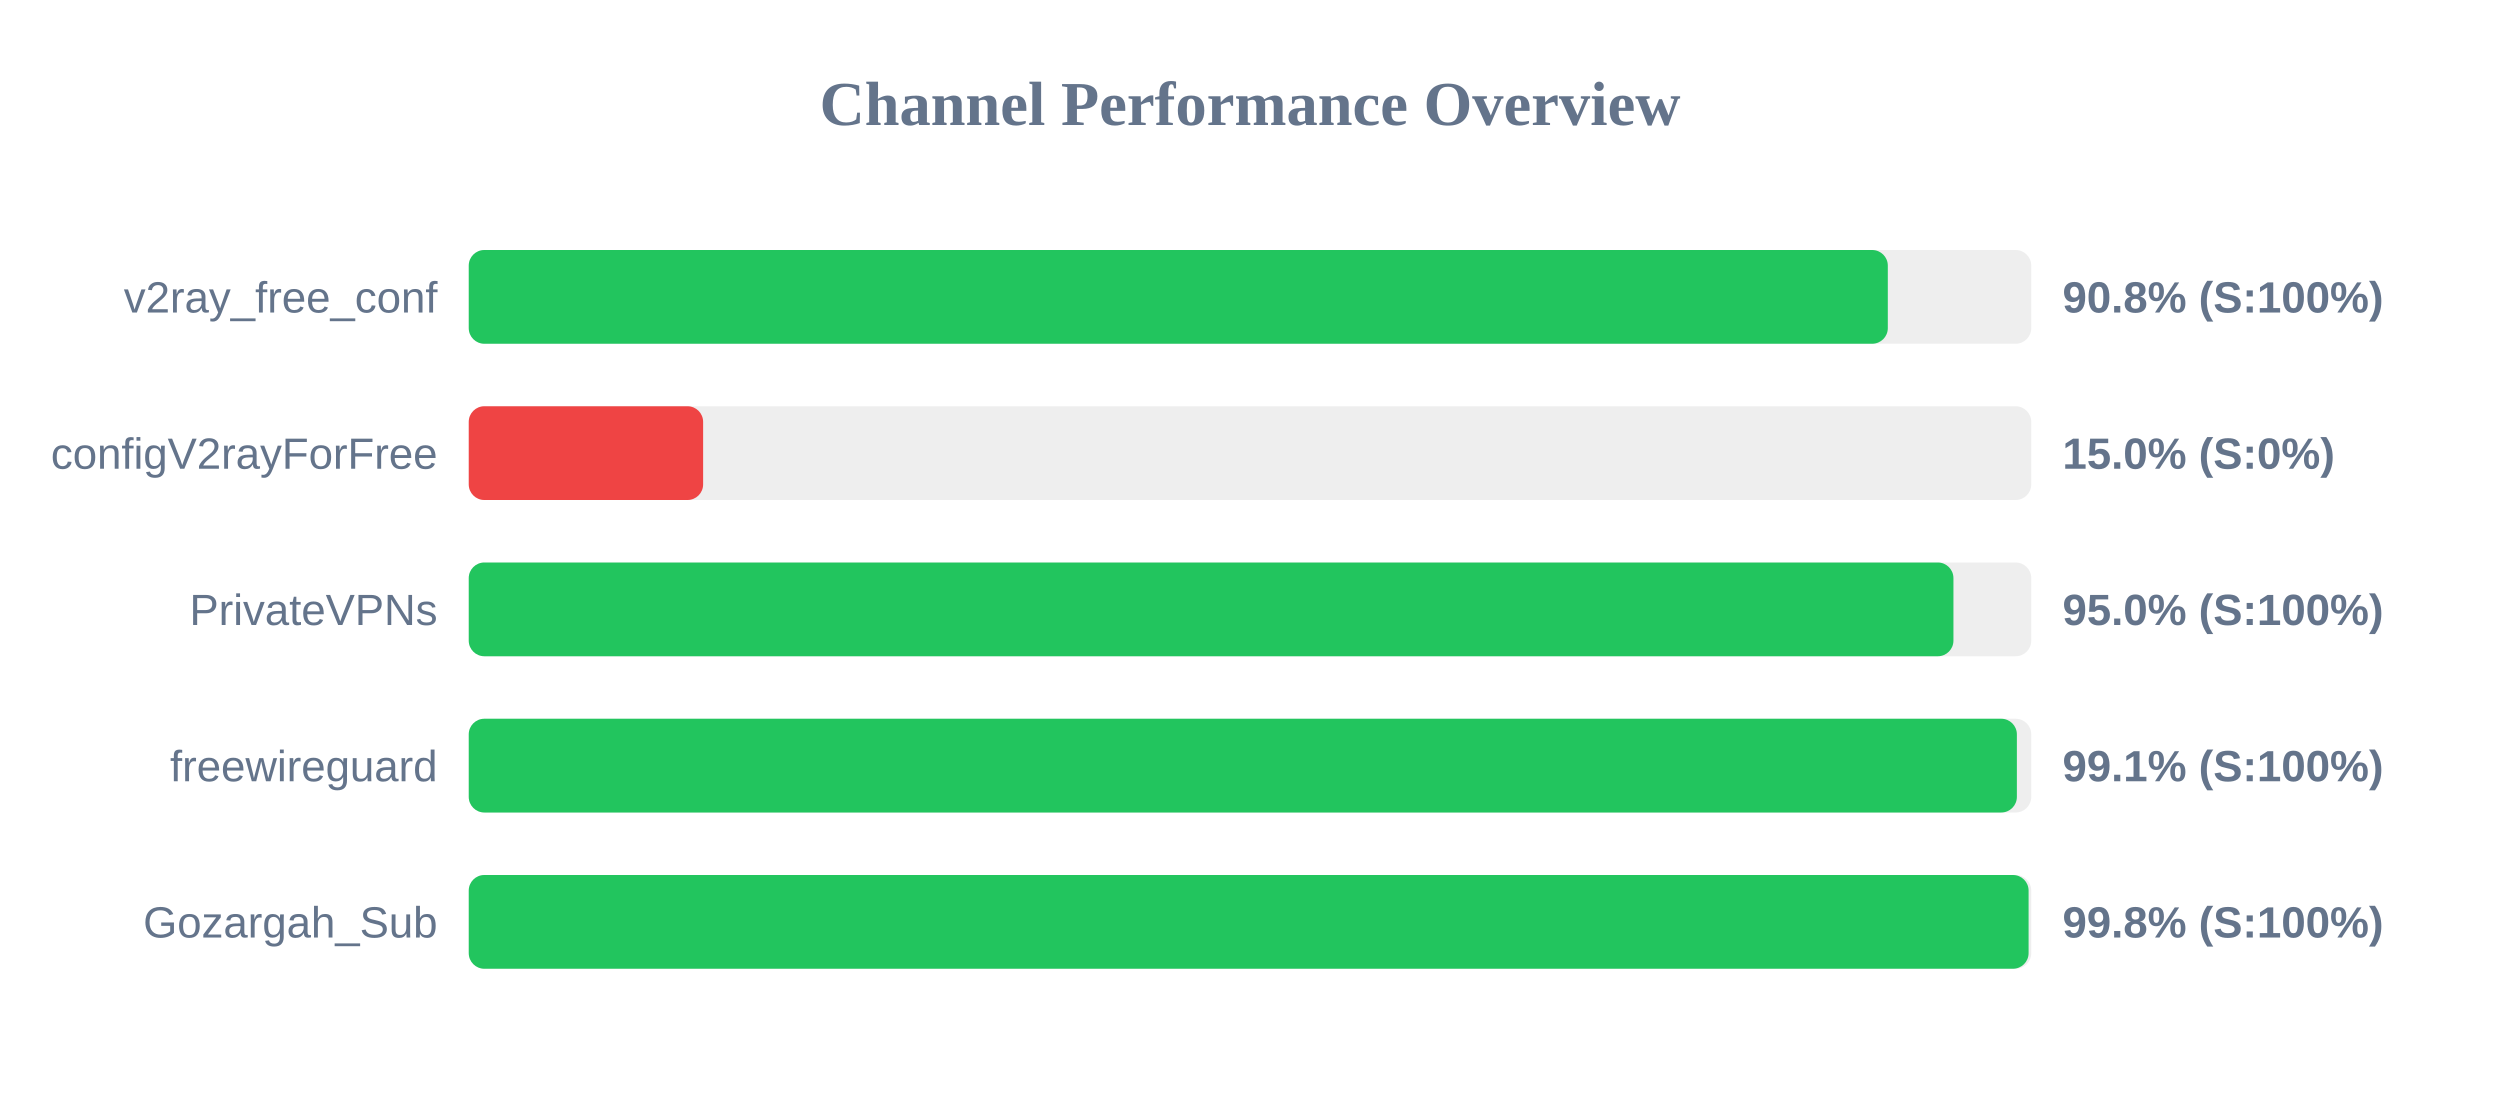
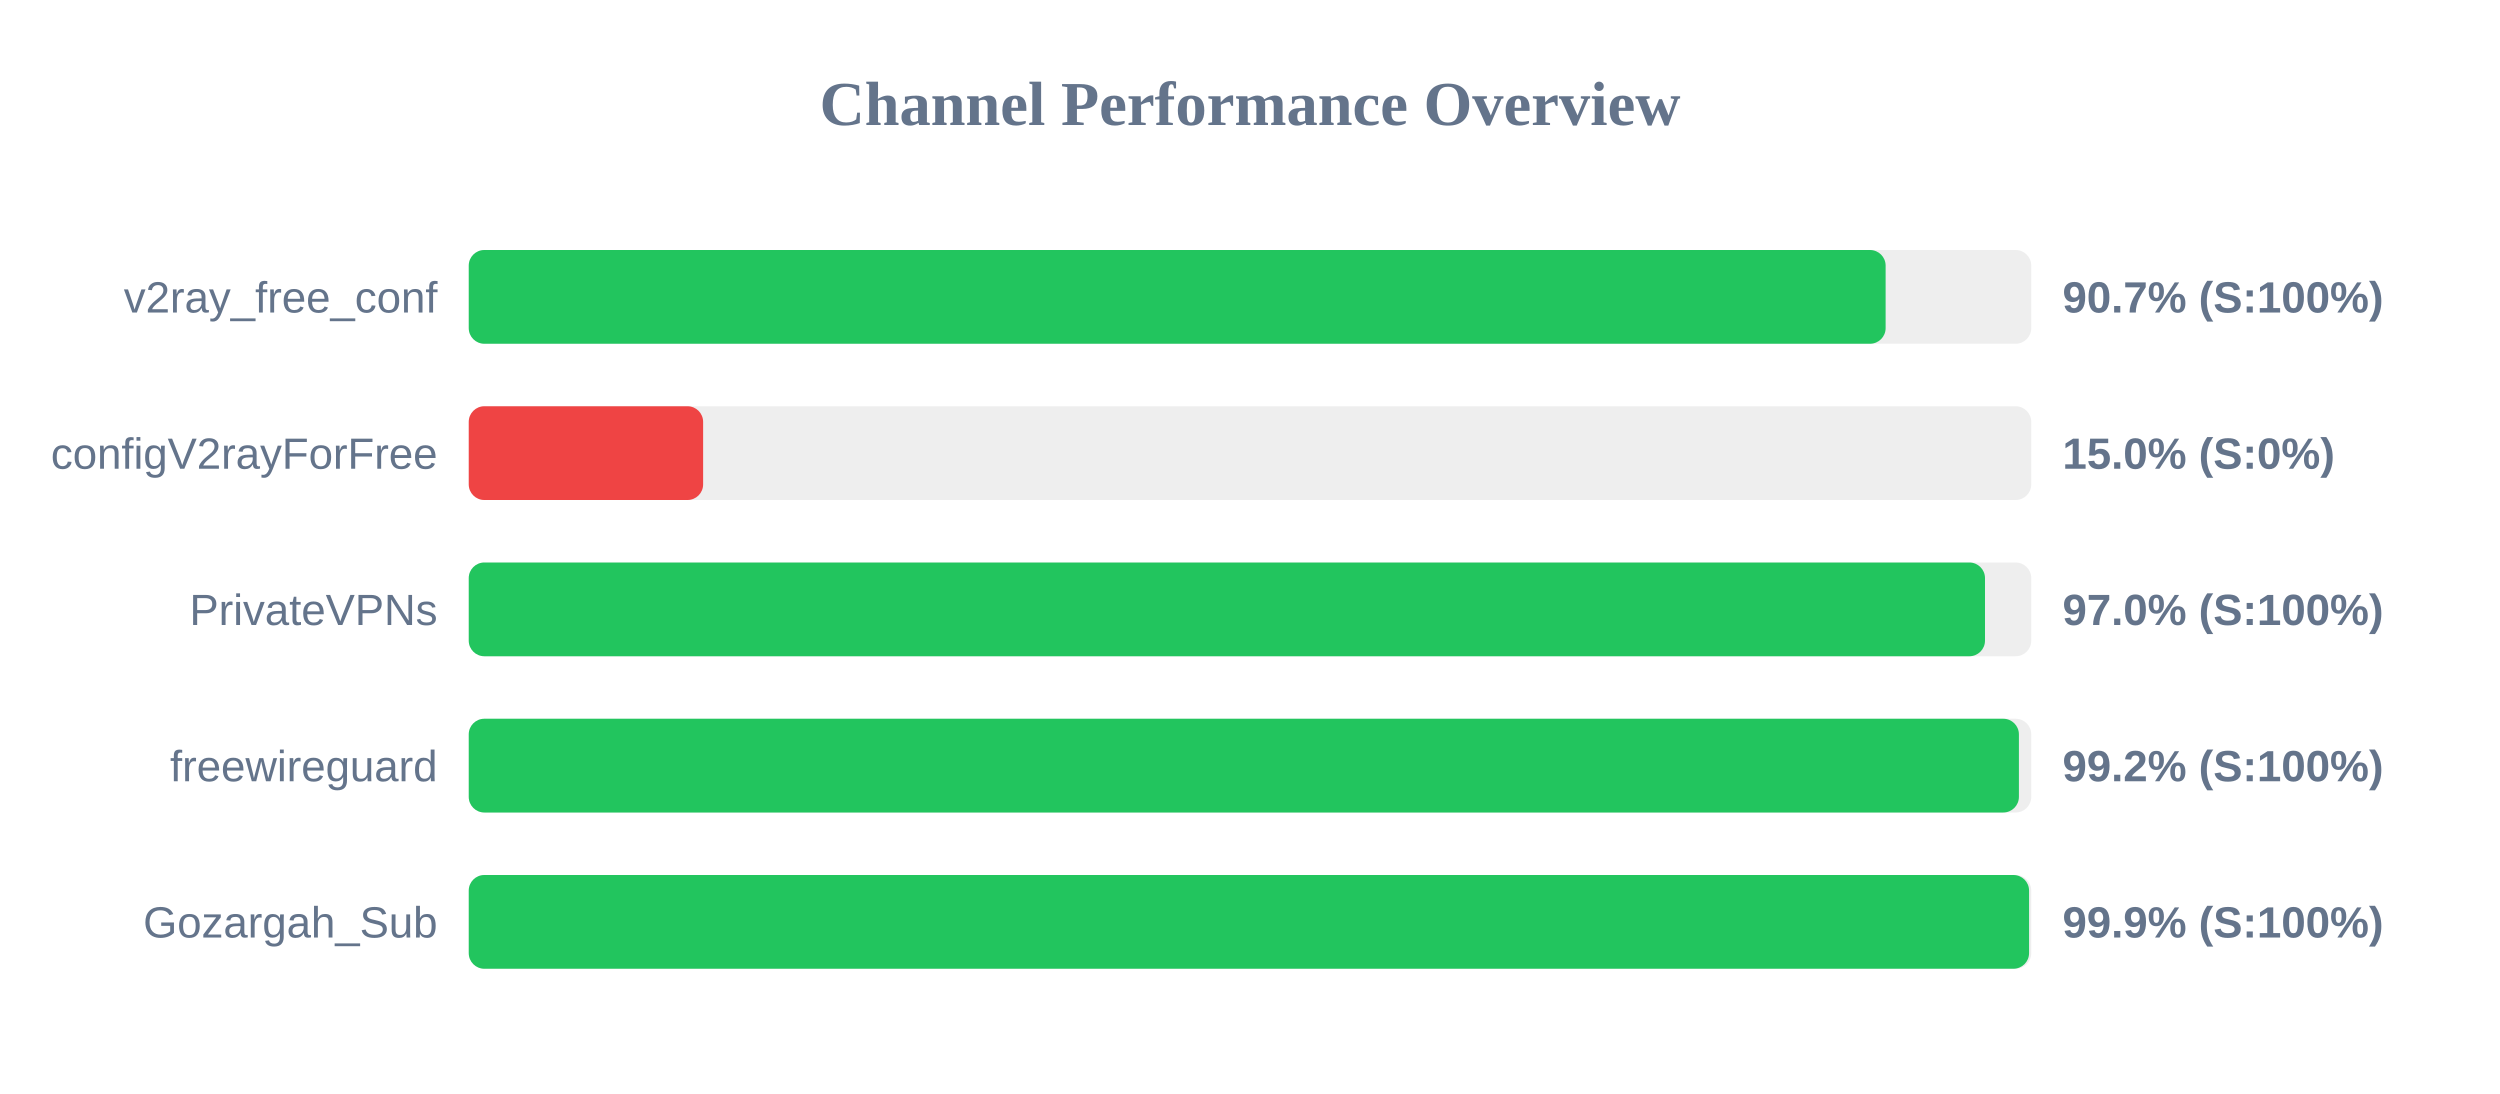
<svg xmlns="http://www.w3.org/2000/svg" width="800" height="350" version="1.1">
  <style>
        .row { font: 14px Arial; fill: #64748b; }
        .score { font: bold 14px Arial; fill: #64748b; }
    </style>
  <text x="400" y="40" text-anchor="middle" font-size="20px" font-weight="bold" fill="#64748b">Channel Performance Overview</text>
  <rect x="150" y="80" width="500" height="30" fill="#eee" rx="5" />
-   <rect x="150" y="80" width="454.1" height="30" fill="#22c55e" rx="5" />
+   <rect x="150" y="80" width="453.4" height="30" fill="#22c55e" rx="5" />
  <text x="140" y="100" text-anchor="end" class="row">v2ray_free_conf</text>
-   <text x="660" y="100" text-anchor="start" class="score">90.8% (S:100%)</text>
+   <text x="660" y="100" text-anchor="start" class="score">90.7% (S:100%)</text>
  <rect x="150" y="130" width="500" height="30" fill="#eee" rx="5" />
  <rect x="150" y="130" width="75.0" height="30" fill="#ef4444" rx="5" />
  <text x="140" y="150" text-anchor="end" class="row">configV2rayForFree</text>
  <text x="660" y="150" text-anchor="start" class="score">15.0% (S:0%)</text>
  <rect x="150" y="180" width="500" height="30" fill="#eee" rx="5" />
-   <rect x="150" y="180" width="475.1" height="30" fill="#22c55e" rx="5" />
+   <rect x="150" y="180" width="485.2" height="30" fill="#22c55e" rx="5" />
  <text x="140" y="200" text-anchor="end" class="row">PrivateVPNs</text>
-   <text x="660" y="200" text-anchor="start" class="score">95.0% (S:100%)</text>
+   <text x="660" y="200" text-anchor="start" class="score">97.0% (S:100%)</text>
  <rect x="150" y="230" width="500" height="30" fill="#eee" rx="5" />
-   <rect x="150" y="230" width="495.4" height="30" fill="#22c55e" rx="5" />
+   <rect x="150" y="230" width="496.05" height="30" fill="#22c55e" rx="5" />
  <text x="140" y="250" text-anchor="end" class="row">freewireguard</text>
-   <text x="660" y="250" text-anchor="start" class="score">99.1% (S:100%)</text>
+   <text x="660" y="250" text-anchor="start" class="score">99.2% (S:100%)</text>
  <rect x="150" y="280" width="500" height="30" fill="#eee" rx="5" />
-   <rect x="150" y="280" width="499.15" height="30" fill="#22c55e" rx="5" />
+   <rect x="150" y="280" width="499.3" height="30" fill="#22c55e" rx="5" />
  <text x="140" y="300" text-anchor="end" class="row">Gozargah_Sub</text>
-   <text x="660" y="300" text-anchor="start" class="score">99.8% (S:100%)</text>
+   <text x="660" y="300" text-anchor="start" class="score">99.9% (S:100%)</text>
</svg>
